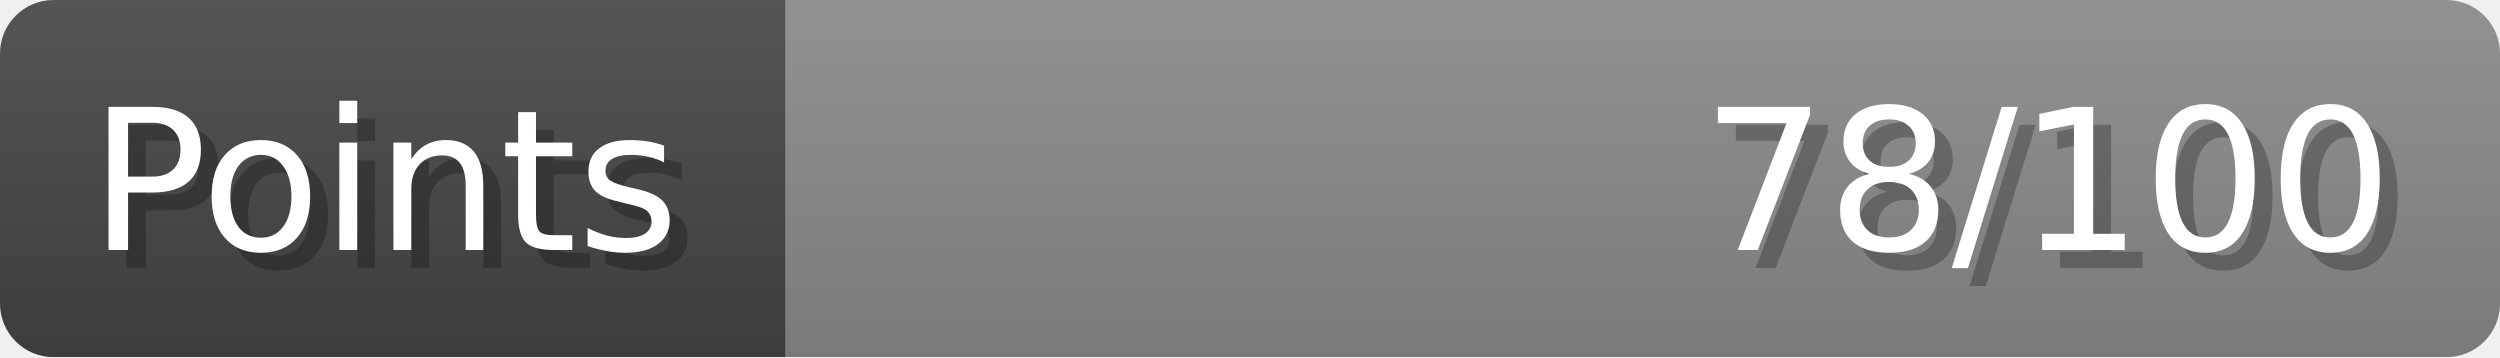
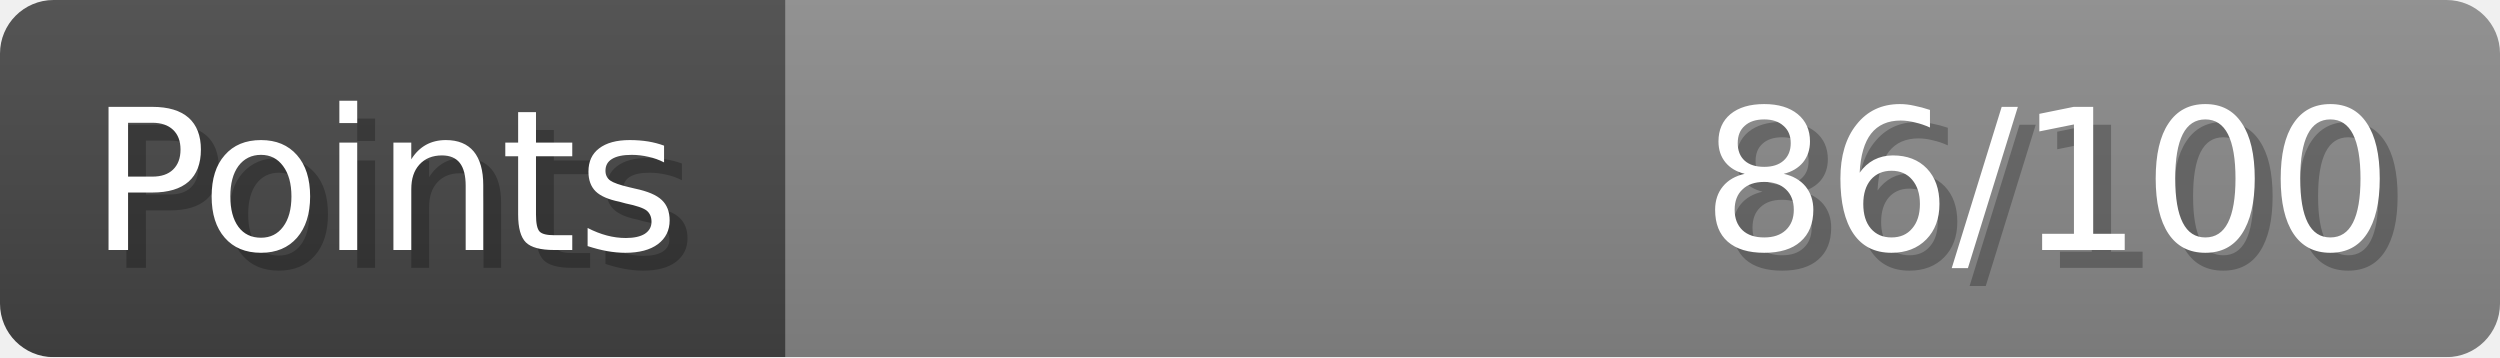
- <svg xmlns="http://www.w3.org/2000/svg" width="140px" height="20px" role="img" aria-label="Points: 78/100">
+ <svg xmlns="http://www.w3.org/2000/svg" width="140px" height="20px" role="img" aria-label="Points: 86/100">
  <linearGradient id="a" x2="0" y2="100%">
    <stop offset="0" stop-opacity=".1" stop-color="#EEE" />
    <stop offset="1" stop-opacity=".1" />
  </linearGradient>
  <mask id="m">
    <rect width="100%" height="100%" rx="3" fill="#FFF" />
  </mask>
  <g mask="url(#m)">
    <rect x="0" y="0" width="44" height="20" fill="#444" />
    <svg x="44" y="0" width="96" height="20">
      <rect width="100%" height="100%" fill="#888888" />
      <rect width="0%" height="100%" fill="#33CC11" transform="">
-         <animate attributeName="width" begin="0.5s" dur="600ms" from="0%" to="78%" repeatCount="1" fill="freeze" calcMode="spline" keyTimes="0; 1" keySplines="0.3, 0.61, 0.355, 1" />
+         <animate attributeName="width" begin="0.5s" dur="600ms" from="0%" to="86%" repeatCount="1" fill="freeze" calcMode="spline" keyTimes="0; 1" keySplines="0.3, 0.61, 0.355, 1" />
      </rect>
    </svg>
    <rect width="140" height="20" fill="url(#a)" />
  </g>
  <g aria-hidden="true" font-size="11" font-family="Verdana, DejaVu Sans, sans-serif" fill="#FFFFFF">
    <text x="6" y="15" fill="#000" opacity="0.25">Points</text>
    <text x="5" y="14">Points</text>
-     <text x="135" y="15" fill="#000" opacity="0.25" text-anchor="end">78/100</text>
-     <text x="134" y="14" text-anchor="end">78/100</text>
+     <text x="135" y="15" fill="#000" opacity="0.25" text-anchor="end">86/100</text>
+     <text x="134" y="14" text-anchor="end">86/100</text>
  </g>
</svg>
